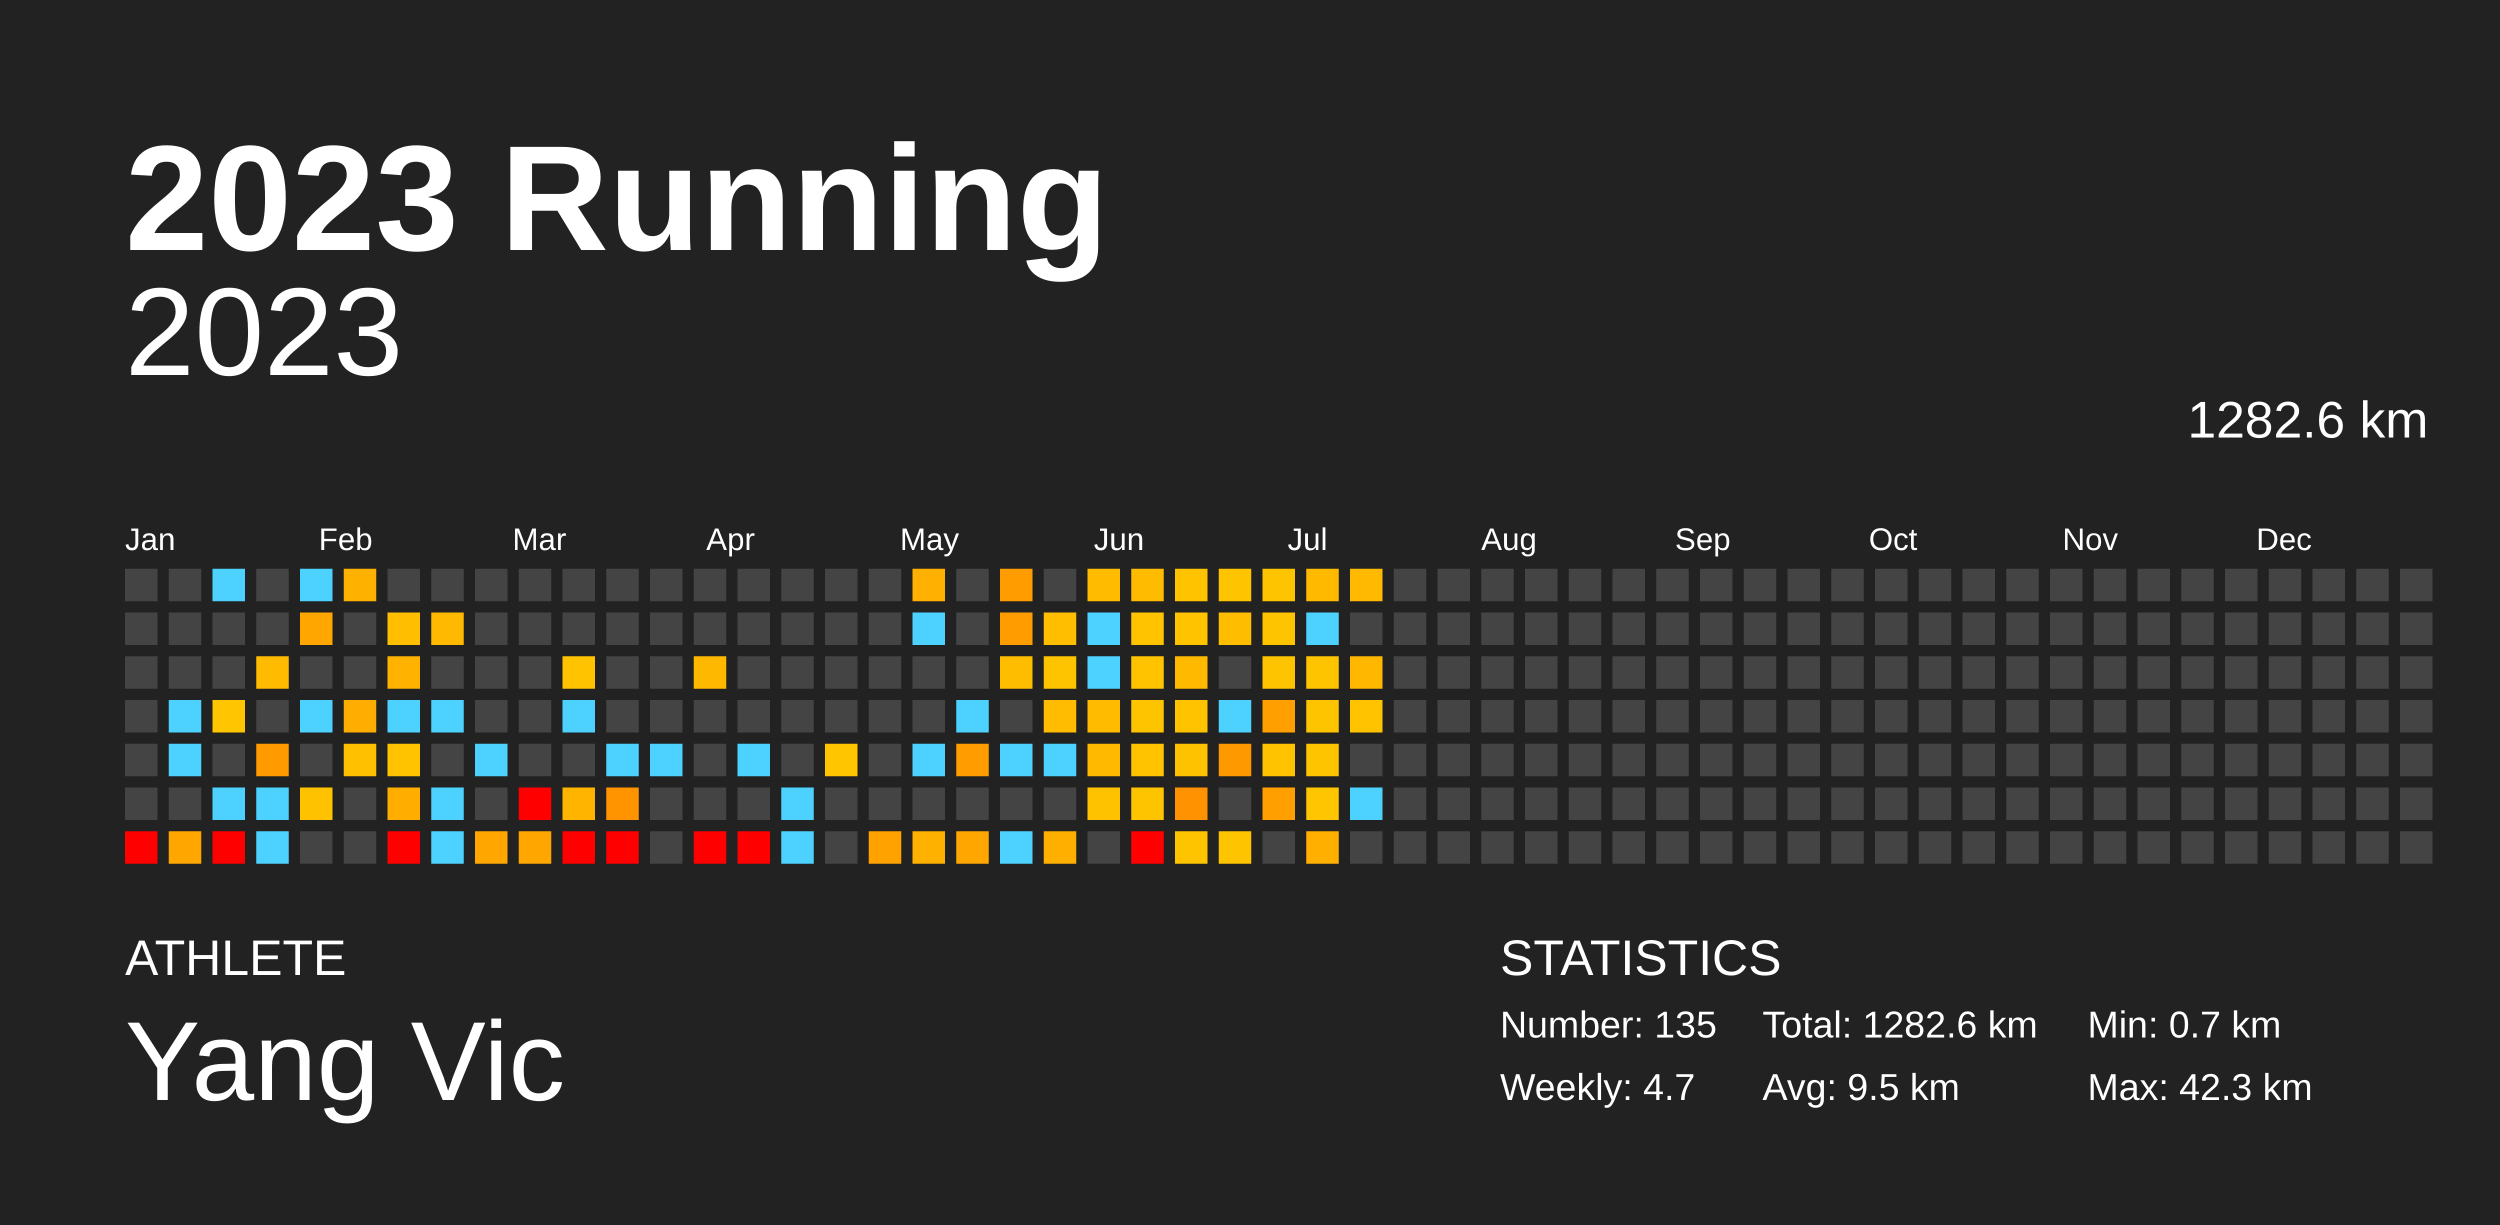
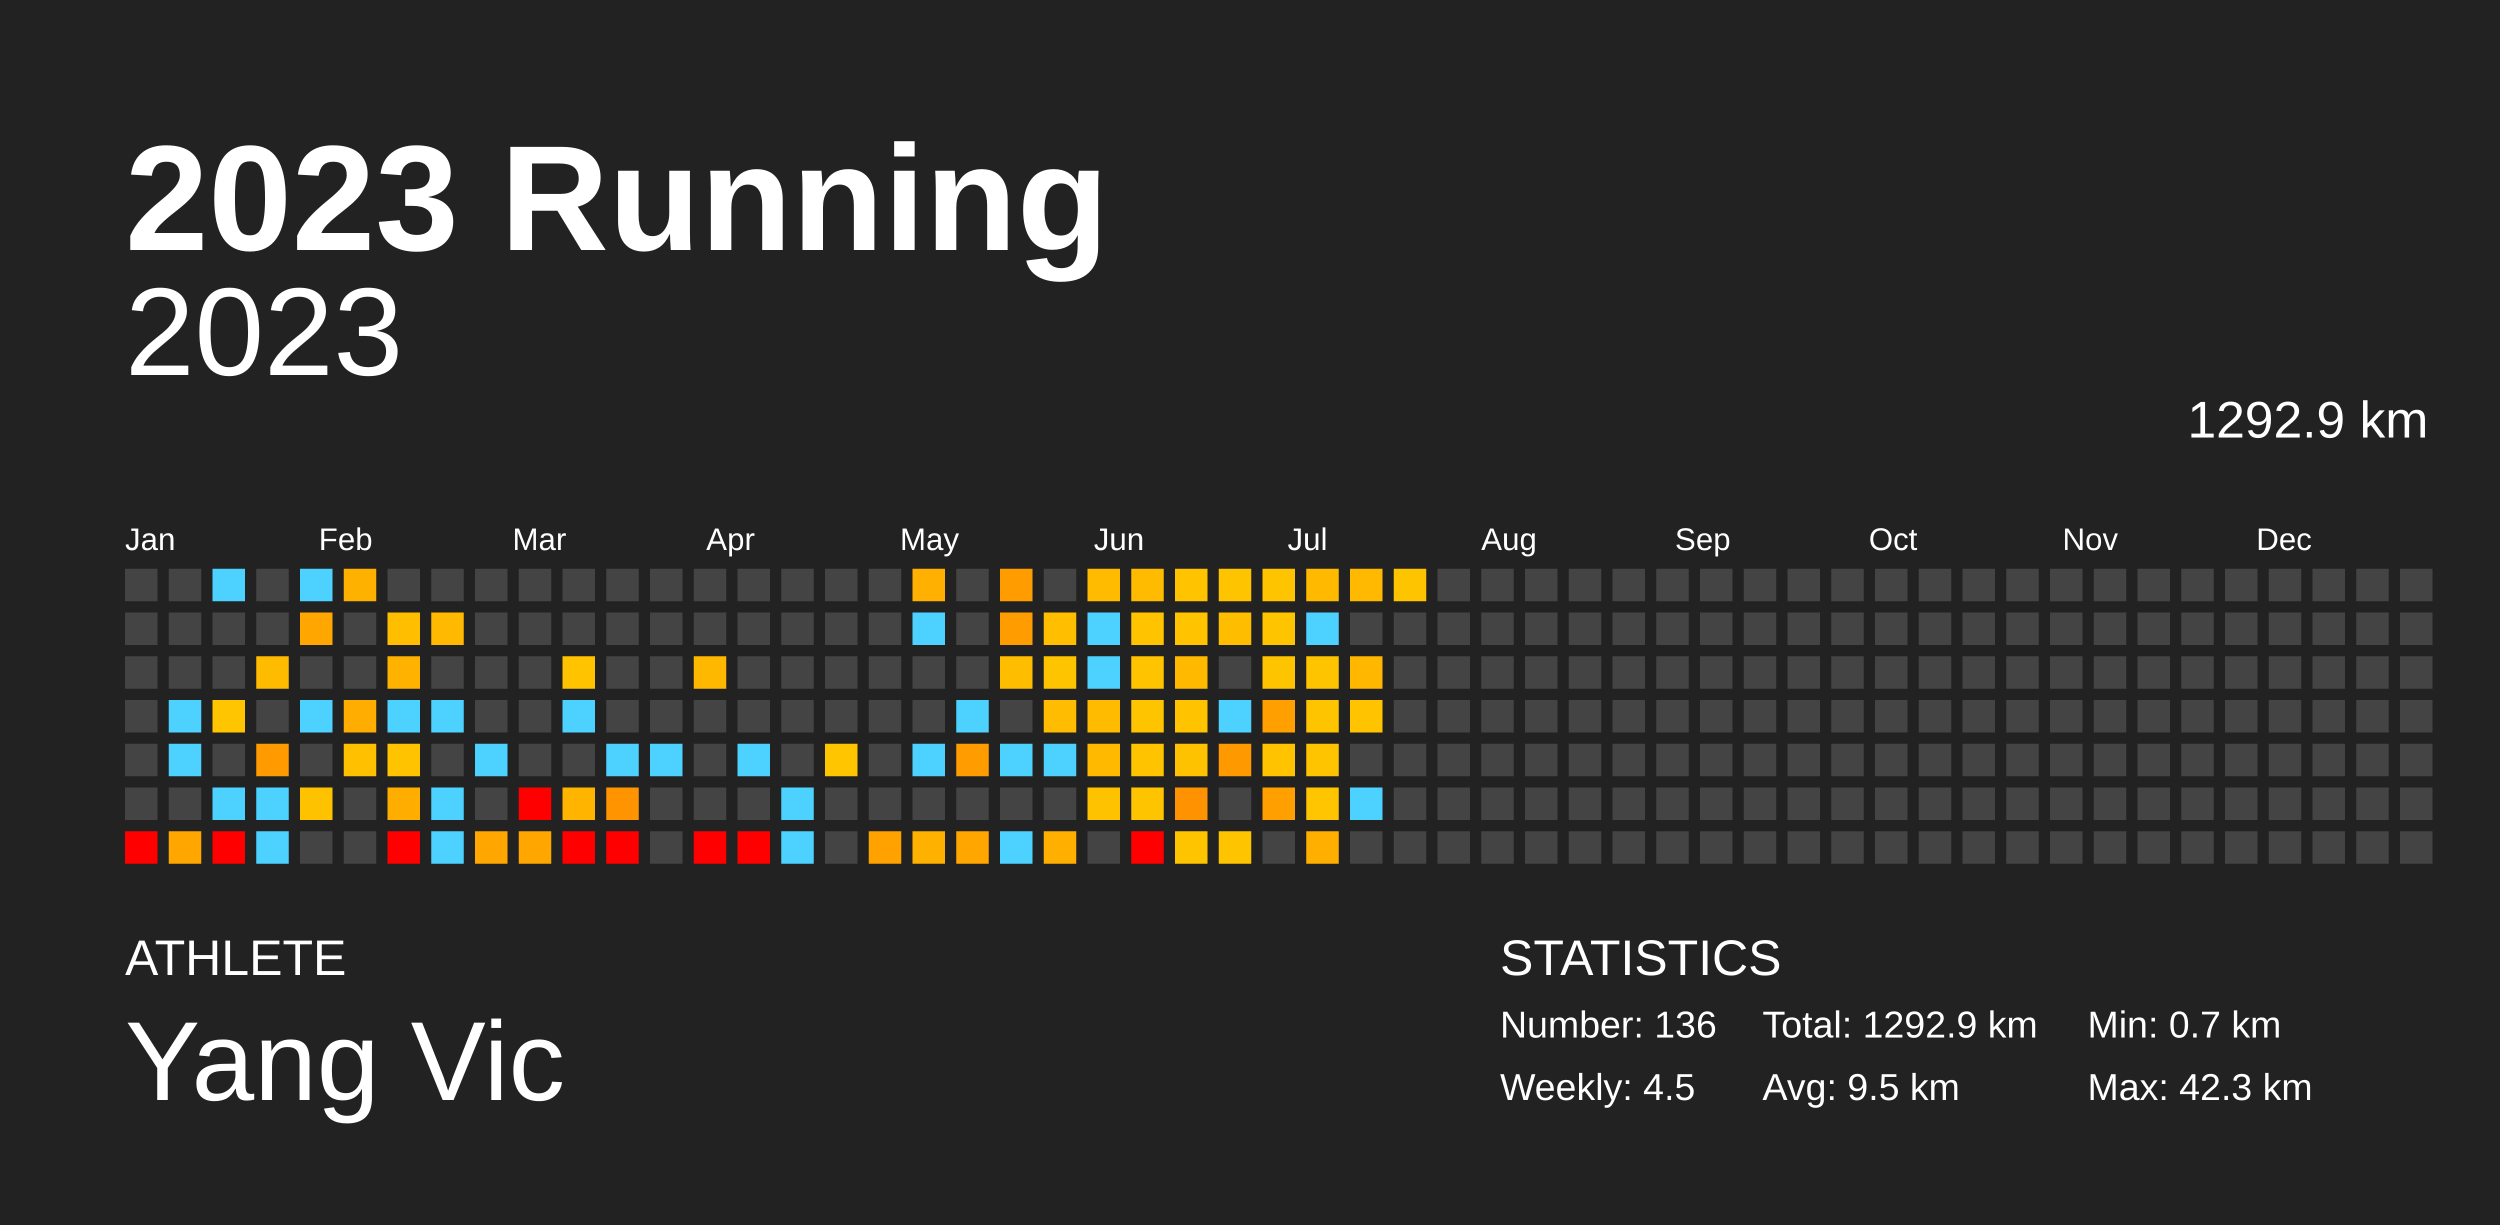
<svg xmlns="http://www.w3.org/2000/svg" baseProfile="full" height="98mm" version="1.1" viewBox="0,0,200,98" width="200mm">
  <defs />
  <rect fill="#222222" height="98" width="200" x="0" y="0" />
  <text fill="#FFFFFF" style="font-size:12px; font-family:Arial; font-weight:bold;" x="10" y="20">2023 Running</text>
  <text fill="#FFFFFF" style="font-size:4px; font-family:Arial" x="10" y="78">ATHLETE</text>
  <text fill="#FFFFFF" style="font-size:9px; font-family:Arial" x="10" y="88">Yang Vic</text>
  <text fill="#FFFFFF" style="font-size:4px; font-family:Arial" x="120" y="78">STATISTICS</text>
-   <text fill="#FFFFFF" style="font-size:3px; font-family:Arial" x="120" y="83">Number: 135</text>
-   <text fill="#FFFFFF" style="font-size:3px; font-family:Arial" x="120" y="88">Weekly: 4.7</text>
-   <text fill="#FFFFFF" style="font-size:3px; font-family:Arial" x="141" y="83">Total: 1282.6 km</text>
+   <text fill="#FFFFFF" style="font-size:3px; font-family:Arial" x="120" y="83">Number: 136</text>
+   <text fill="#FFFFFF" style="font-size:3px; font-family:Arial" x="120" y="88">Weekly: 4.5</text>
+   <text fill="#FFFFFF" style="font-size:3px; font-family:Arial" x="141" y="83">Total: 1292.9 km</text>
  <text fill="#FFFFFF" style="font-size:3px; font-family:Arial" x="141" y="88">Avg: 9.5 km</text>
  <text fill="#FFFFFF" style="font-size:3px; font-family:Arial" x="167" y="83">Min: 0.7 km</text>
  <text fill="#FFFFFF" style="font-size:3px; font-family:Arial" x="167" y="88">Max: 42.3 km</text>
  <text alignment-baseline="hanging" fill="#FFFFFF" style="font-size:10.0px; font-family:Arial;" x="10" y="30">2023</text>
-   <text alignment-baseline="hanging" fill="#FFFFFF" style="font-size:4.125px; font-family:Arial;" x="175" y="35">1282.6 km</text>
+   <text alignment-baseline="hanging" fill="#FFFFFF" style="font-size:4.125px; font-family:Arial;" x="175" y="35">1292.9 km</text>
  <text fill="#FFFFFF" style="font-size:2.5px; font-family:Arial" x="10.0" y="44">Jan</text>
  <text fill="#FFFFFF" style="font-size:2.5px; font-family:Arial" x="25.5" y="44">Feb</text>
  <text fill="#FFFFFF" style="font-size:2.5px; font-family:Arial" x="41.0" y="44">Mar</text>
  <text fill="#FFFFFF" style="font-size:2.5px; font-family:Arial" x="56.5" y="44">Apr</text>
  <text fill="#FFFFFF" style="font-size:2.5px; font-family:Arial" x="72.0" y="44">May</text>
  <text fill="#FFFFFF" style="font-size:2.5px; font-family:Arial" x="87.5" y="44">Jun</text>
  <text fill="#FFFFFF" style="font-size:2.5px; font-family:Arial" x="103.0" y="44">Jul</text>
  <text fill="#FFFFFF" style="font-size:2.5px; font-family:Arial" x="118.5" y="44">Aug</text>
  <text fill="#FFFFFF" style="font-size:2.5px; font-family:Arial" x="134.0" y="44">Sep</text>
  <text fill="#FFFFFF" style="font-size:2.5px; font-family:Arial" x="149.5" y="44">Oct</text>
  <text fill="#FFFFFF" style="font-size:2.5px; font-family:Arial" x="165.0" y="44">Nov</text>
  <text fill="#FFFFFF" style="font-size:2.5px; font-family:Arial" x="180.5" y="44">Dec</text>
  <rect fill="#444444" height="2.6" width="2.6" x="10.0" y="45.5" />
  <rect fill="#444444" height="2.6" width="2.6" x="10.0" y="49.0" />
  <rect fill="#444444" height="2.6" width="2.6" x="10.0" y="52.5" />
  <rect fill="#444444" height="2.6" width="2.6" x="10.0" y="56.0" />
  <rect fill="#444444" height="2.6" width="2.6" x="10.0" y="59.5" />
  <rect fill="#444444" height="2.6" width="2.6" x="10.0" y="63.0" />
  <rect fill="red" height="2.6" width="2.6" x="10.0" y="66.5" />
  <rect fill="#444444" height="2.6" width="2.6" x="13.5" y="45.5" />
  <rect fill="#444444" height="2.6" width="2.6" x="13.5" y="49.0" />
  <rect fill="#444444" height="2.6" width="2.6" x="13.5" y="52.5" />
  <rect fill="#4dd2ff" height="2.6" width="2.6" x="13.5" y="56.0" />
  <rect fill="#4dd2ff" height="2.6" width="2.6" x="13.5" y="59.5" />
  <rect fill="#444444" height="2.6" width="2.6" x="13.5" y="63.0" />
  <rect fill="#ffa600" height="2.6" width="2.6" x="13.5" y="66.5" />
  <rect fill="#4dd2ff" height="2.6" width="2.6" x="17.0" y="45.5" />
  <rect fill="#444444" height="2.6" width="2.6" x="17.0" y="49.0" />
  <rect fill="#444444" height="2.6" width="2.6" x="17.0" y="52.5" />
  <rect fill="#ffc500" height="2.6" width="2.6" x="17.0" y="56.0" />
  <rect fill="#444444" height="2.6" width="2.6" x="17.0" y="59.5" />
  <rect fill="#4dd2ff" height="2.6" width="2.6" x="17.0" y="63.0" />
  <rect fill="red" height="2.6" width="2.6" x="17.0" y="66.5" />
  <rect fill="#444444" height="2.6" width="2.6" x="20.5" y="45.5" />
  <rect fill="#444444" height="2.6" width="2.6" x="20.5" y="49.0" />
  <rect fill="#ffbb00" height="2.6" width="2.6" x="20.5" y="52.5" />
  <rect fill="#444444" height="2.6" width="2.6" x="20.5" y="56.0" />
  <rect fill="#ff9a00" height="2.6" width="2.6" x="20.5" y="59.5" />
  <rect fill="#4dd2ff" height="2.6" width="2.6" x="20.5" y="63.0" />
  <rect fill="#4dd2ff" height="2.6" width="2.6" x="20.5" y="66.5" />
  <rect fill="#4dd2ff" height="2.6" width="2.6" x="24.0" y="45.5" />
  <rect fill="#ffa600" height="2.6" width="2.6" x="24.0" y="49.0" />
  <rect fill="#444444" height="2.6" width="2.6" x="24.0" y="52.5" />
  <rect fill="#4dd2ff" height="2.6" width="2.6" x="24.0" y="56.0" />
  <rect fill="#444444" height="2.6" width="2.6" x="24.0" y="59.5" />
  <rect fill="#ffc200" height="2.6" width="2.6" x="24.0" y="63.0" />
  <rect fill="#444444" height="2.6" width="2.6" x="24.0" y="66.5" />
  <rect fill="#ffb100" height="2.6" width="2.6" x="27.5" y="45.5" />
  <rect fill="#444444" height="2.6" width="2.6" x="27.5" y="49.0" />
  <rect fill="#444444" height="2.6" width="2.6" x="27.5" y="52.5" />
  <rect fill="#ffad00" height="2.6" width="2.6" x="27.5" y="56.0" />
  <rect fill="#ffc000" height="2.6" width="2.6" x="27.5" y="59.5" />
  <rect fill="#444444" height="2.6" width="2.6" x="27.5" y="63.0" />
  <rect fill="#444444" height="2.6" width="2.6" x="27.5" y="66.5" />
  <rect fill="#444444" height="2.6" width="2.6" x="31.0" y="45.5" />
  <rect fill="#ffbe00" height="2.6" width="2.6" x="31.0" y="49.0" />
  <rect fill="#ffb200" height="2.6" width="2.6" x="31.0" y="52.5" />
  <rect fill="#4dd2ff" height="2.6" width="2.6" x="31.0" y="56.0" />
  <rect fill="#ffc300" height="2.6" width="2.6" x="31.0" y="59.5" />
  <rect fill="#ffae00" height="2.6" width="2.6" x="31.0" y="63.0" />
  <rect fill="red" height="2.6" width="2.6" x="31.0" y="66.5" />
  <rect fill="#444444" height="2.6" width="2.6" x="34.5" y="45.5" />
  <rect fill="#ffb900" height="2.6" width="2.6" x="34.5" y="49.0" />
  <rect fill="#444444" height="2.6" width="2.6" x="34.5" y="52.5" />
  <rect fill="#4dd2ff" height="2.6" width="2.6" x="34.5" y="56.0" />
  <rect fill="#444444" height="2.6" width="2.6" x="34.5" y="59.5" />
  <rect fill="#4dd2ff" height="2.6" width="2.6" x="34.5" y="63.0" />
  <rect fill="#4dd2ff" height="2.6" width="2.6" x="34.5" y="66.5" />
  <rect fill="#444444" height="2.6" width="2.6" x="38.0" y="45.5" />
  <rect fill="#444444" height="2.6" width="2.6" x="38.0" y="49.0" />
  <rect fill="#444444" height="2.6" width="2.6" x="38.0" y="52.5" />
  <rect fill="#444444" height="2.6" width="2.6" x="38.0" y="56.0" />
  <rect fill="#4dd2ff" height="2.6" width="2.6" x="38.0" y="59.5" />
  <rect fill="#444444" height="2.6" width="2.6" x="38.0" y="63.0" />
  <rect fill="#ffa700" height="2.6" width="2.6" x="38.0" y="66.5" />
  <rect fill="#444444" height="2.6" width="2.6" x="41.5" y="45.5" />
  <rect fill="#444444" height="2.6" width="2.6" x="41.5" y="49.0" />
  <rect fill="#444444" height="2.6" width="2.6" x="41.5" y="52.5" />
  <rect fill="#444444" height="2.6" width="2.6" x="41.5" y="56.0" />
  <rect fill="#444444" height="2.6" width="2.6" x="41.5" y="59.5" />
  <rect fill="red" height="2.6" width="2.6" x="41.5" y="63.0" />
  <rect fill="#ffa700" height="2.6" width="2.6" x="41.5" y="66.5" />
  <rect fill="#444444" height="2.6" width="2.6" x="45.0" y="45.5" />
  <rect fill="#444444" height="2.6" width="2.6" x="45.0" y="49.0" />
  <rect fill="#ffc300" height="2.6" width="2.6" x="45.0" y="52.5" />
  <rect fill="#4dd2ff" height="2.6" width="2.6" x="45.0" y="56.0" />
  <rect fill="#444444" height="2.6" width="2.6" x="45.0" y="59.5" />
  <rect fill="#ffb400" height="2.6" width="2.6" x="45.0" y="63.0" />
  <rect fill="red" height="2.6" width="2.6" x="45.0" y="66.5" />
  <rect fill="#444444" height="2.6" width="2.6" x="48.5" y="45.5" />
  <rect fill="#444444" height="2.6" width="2.6" x="48.5" y="49.0" />
  <rect fill="#444444" height="2.6" width="2.6" x="48.5" y="52.5" />
  <rect fill="#444444" height="2.6" width="2.6" x="48.5" y="56.0" />
  <rect fill="#4dd2ff" height="2.6" width="2.6" x="48.5" y="59.5" />
  <rect fill="#ff9300" height="2.6" width="2.6" x="48.5" y="63.0" />
  <rect fill="red" height="2.6" width="2.6" x="48.5" y="66.5" />
  <rect fill="#444444" height="2.6" width="2.6" x="52.0" y="45.5" />
  <rect fill="#444444" height="2.6" width="2.6" x="52.0" y="49.0" />
  <rect fill="#444444" height="2.6" width="2.6" x="52.0" y="52.5" />
  <rect fill="#444444" height="2.6" width="2.6" x="52.0" y="56.0" />
  <rect fill="#4dd2ff" height="2.6" width="2.6" x="52.0" y="59.5" />
  <rect fill="#444444" height="2.6" width="2.6" x="52.0" y="63.0" />
  <rect fill="#444444" height="2.6" width="2.6" x="52.0" y="66.5" />
  <rect fill="#444444" height="2.6" width="2.6" x="55.5" y="45.5" />
  <rect fill="#444444" height="2.6" width="2.6" x="55.5" y="49.0" />
  <rect fill="#ffb800" height="2.6" width="2.6" x="55.5" y="52.5" />
  <rect fill="#444444" height="2.6" width="2.6" x="55.5" y="56.0" />
  <rect fill="#444444" height="2.6" width="2.6" x="55.5" y="59.5" />
  <rect fill="#444444" height="2.6" width="2.6" x="55.5" y="63.0" />
  <rect fill="red" height="2.6" width="2.6" x="55.5" y="66.5" />
  <rect fill="#444444" height="2.6" width="2.6" x="59.0" y="45.5" />
  <rect fill="#444444" height="2.6" width="2.6" x="59.0" y="49.0" />
  <rect fill="#444444" height="2.6" width="2.6" x="59.0" y="52.5" />
  <rect fill="#444444" height="2.6" width="2.6" x="59.0" y="56.0" />
  <rect fill="#4dd2ff" height="2.6" width="2.6" x="59.0" y="59.5" />
  <rect fill="#444444" height="2.6" width="2.6" x="59.0" y="63.0" />
  <rect fill="red" height="2.6" width="2.6" x="59.0" y="66.5" />
  <rect fill="#444444" height="2.6" width="2.6" x="62.5" y="45.5" />
  <rect fill="#444444" height="2.6" width="2.6" x="62.5" y="49.0" />
  <rect fill="#444444" height="2.6" width="2.6" x="62.5" y="52.5" />
  <rect fill="#444444" height="2.6" width="2.6" x="62.5" y="56.0" />
  <rect fill="#444444" height="2.6" width="2.6" x="62.5" y="59.5" />
  <rect fill="#4dd2ff" height="2.6" width="2.6" x="62.5" y="63.0" />
  <rect fill="#4dd2ff" height="2.6" width="2.6" x="62.5" y="66.5" />
  <rect fill="#444444" height="2.6" width="2.6" x="66.0" y="45.5" />
  <rect fill="#444444" height="2.6" width="2.6" x="66.0" y="49.0" />
  <rect fill="#444444" height="2.6" width="2.6" x="66.0" y="52.5" />
  <rect fill="#444444" height="2.6" width="2.6" x="66.0" y="56.0" />
  <rect fill="#ffc600" height="2.6" width="2.6" x="66.0" y="59.5" />
  <rect fill="#444444" height="2.6" width="2.6" x="66.0" y="63.0" />
  <rect fill="#444444" height="2.6" width="2.6" x="66.0" y="66.5" />
  <rect fill="#444444" height="2.6" width="2.6" x="69.5" y="45.5" />
  <rect fill="#444444" height="2.6" width="2.6" x="69.5" y="49.0" />
  <rect fill="#444444" height="2.6" width="2.6" x="69.5" y="52.5" />
  <rect fill="#444444" height="2.6" width="2.6" x="69.5" y="56.0" />
  <rect fill="#444444" height="2.6" width="2.6" x="69.5" y="59.5" />
  <rect fill="#444444" height="2.6" width="2.6" x="69.5" y="63.0" />
  <rect fill="#ffa200" height="2.6" width="2.6" x="69.5" y="66.5" />
  <rect fill="#ffb000" height="2.6" width="2.6" x="73.0" y="45.5" />
  <rect fill="#4dd2ff" height="2.6" width="2.6" x="73.0" y="49.0" />
  <rect fill="#444444" height="2.6" width="2.6" x="73.0" y="52.5" />
  <rect fill="#444444" height="2.6" width="2.6" x="73.0" y="56.0" />
  <rect fill="#4dd2ff" height="2.6" width="2.6" x="73.0" y="59.5" />
  <rect fill="#444444" height="2.6" width="2.6" x="73.0" y="63.0" />
  <rect fill="#ffb100" height="2.6" width="2.6" x="73.0" y="66.5" />
  <rect fill="#444444" height="2.6" width="2.6" x="76.5" y="45.5" />
  <rect fill="#444444" height="2.6" width="2.6" x="76.5" y="49.0" />
  <rect fill="#444444" height="2.6" width="2.6" x="76.5" y="52.5" />
  <rect fill="#4dd2ff" height="2.6" width="2.6" x="76.5" y="56.0" />
  <rect fill="#ff9d00" height="2.6" width="2.6" x="76.5" y="59.5" />
  <rect fill="#444444" height="2.6" width="2.6" x="76.5" y="63.0" />
  <rect fill="#ffa600" height="2.6" width="2.6" x="76.5" y="66.5" />
  <rect fill="#ff9d00" height="2.6" width="2.6" x="80.0" y="45.5" />
  <rect fill="#ff9d00" height="2.6" width="2.6" x="80.0" y="49.0" />
  <rect fill="#ffbd00" height="2.6" width="2.6" x="80.0" y="52.5" />
  <rect fill="#444444" height="2.6" width="2.6" x="80.0" y="56.0" />
  <rect fill="#4dd2ff" height="2.6" width="2.6" x="80.0" y="59.5" />
  <rect fill="#444444" height="2.6" width="2.6" x="80.0" y="63.0" />
  <rect fill="#4dd2ff" height="2.6" width="2.6" x="80.0" y="66.5" />
  <rect fill="#444444" height="2.6" width="2.6" x="83.5" y="45.5" />
  <rect fill="#ffbf00" height="2.6" width="2.6" x="83.5" y="49.0" />
  <rect fill="#ffc400" height="2.6" width="2.6" x="83.5" y="52.5" />
  <rect fill="#ffbc00" height="2.6" width="2.6" x="83.5" y="56.0" />
  <rect fill="#4dd2ff" height="2.6" width="2.6" x="83.5" y="59.5" />
  <rect fill="#444444" height="2.6" width="2.6" x="83.5" y="63.0" />
  <rect fill="#ffaf00" height="2.6" width="2.6" x="83.5" y="66.5" />
  <rect fill="#ffbb00" height="2.6" width="2.6" x="87.0" y="45.5" />
  <rect fill="#4dd2ff" height="2.6" width="2.6" x="87.0" y="49.0" />
  <rect fill="#4dd2ff" height="2.6" width="2.6" x="87.0" y="52.5" />
  <rect fill="#ffbb00" height="2.6" width="2.6" x="87.0" y="56.0" />
  <rect fill="#ffba00" height="2.6" width="2.6" x="87.0" y="59.5" />
  <rect fill="#ffc200" height="2.6" width="2.6" x="87.0" y="63.0" />
  <rect fill="#444444" height="2.6" width="2.6" x="87.0" y="66.5" />
  <rect fill="#ffbb00" height="2.6" width="2.6" x="90.5" y="45.5" />
  <rect fill="#ffc300" height="2.6" width="2.6" x="90.5" y="49.0" />
  <rect fill="#ffc300" height="2.6" width="2.6" x="90.5" y="52.5" />
  <rect fill="#ffc400" height="2.6" width="2.6" x="90.5" y="56.0" />
  <rect fill="#ffc300" height="2.6" width="2.6" x="90.5" y="59.5" />
  <rect fill="#ffc400" height="2.6" width="2.6" x="90.5" y="63.0" />
  <rect fill="red" height="2.6" width="2.6" x="90.5" y="66.5" />
  <rect fill="#ffc300" height="2.6" width="2.6" x="94.0" y="45.5" />
  <rect fill="#ffc300" height="2.6" width="2.6" x="94.0" y="49.0" />
  <rect fill="#ffba00" height="2.6" width="2.6" x="94.0" y="52.5" />
  <rect fill="#ffc300" height="2.6" width="2.6" x="94.0" y="56.0" />
  <rect fill="#ffc200" height="2.6" width="2.6" x="94.0" y="59.5" />
  <rect fill="#ff9200" height="2.6" width="2.6" x="94.0" y="63.0" />
  <rect fill="#ffc400" height="2.6" width="2.6" x="94.0" y="66.5" />
  <rect fill="#ffc400" height="2.6" width="2.6" x="97.5" y="45.5" />
  <rect fill="#ffbd00" height="2.6" width="2.6" x="97.5" y="49.0" />
  <rect fill="#444444" height="2.6" width="2.6" x="97.5" y="52.5" />
  <rect fill="#4dd2ff" height="2.6" width="2.6" x="97.5" y="56.0" />
  <rect fill="#ff9900" height="2.6" width="2.6" x="97.5" y="59.5" />
  <rect fill="#444444" height="2.6" width="2.6" x="97.5" y="63.0" />
  <rect fill="#ffc400" height="2.6" width="2.6" x="97.5" y="66.5" />
  <rect fill="#ffc400" height="2.6" width="2.6" x="101.0" y="45.5" />
  <rect fill="#ffc400" height="2.6" width="2.6" x="101.0" y="49.0" />
  <rect fill="#ffc400" height="2.6" width="2.6" x="101.0" y="52.5" />
  <rect fill="#ffa000" height="2.6" width="2.6" x="101.0" y="56.0" />
  <rect fill="#ffc300" height="2.6" width="2.6" x="101.0" y="59.5" />
  <rect fill="#ff9f00" height="2.6" width="2.6" x="101.0" y="63.0" />
  <rect fill="#444444" height="2.6" width="2.6" x="101.0" y="66.5" />
  <rect fill="#ffba00" height="2.6" width="2.6" x="104.5" y="45.5" />
  <rect fill="#4dd2ff" height="2.6" width="2.6" x="104.5" y="49.0" />
  <rect fill="#ffc400" height="2.6" width="2.6" x="104.5" y="52.5" />
  <rect fill="#ffc400" height="2.6" width="2.6" x="104.5" y="56.0" />
  <rect fill="#ffc400" height="2.6" width="2.6" x="104.5" y="59.5" />
  <rect fill="#ffc500" height="2.6" width="2.6" x="104.5" y="63.0" />
  <rect fill="#ffaf00" height="2.6" width="2.6" x="104.5" y="66.5" />
  <rect fill="#ffb900" height="2.6" width="2.6" x="108.0" y="45.5" />
  <rect fill="#444444" height="2.6" width="2.6" x="108.0" y="49.0" />
  <rect fill="#ffb700" height="2.6" width="2.6" x="108.0" y="52.5" />
  <rect fill="#ffc300" height="2.6" width="2.6" x="108.0" y="56.0" />
  <rect fill="#444444" height="2.6" width="2.6" x="108.0" y="59.5" />
  <rect fill="#4dd2ff" height="2.6" width="2.6" x="108.0" y="63.0" />
  <rect fill="#444444" height="2.6" width="2.6" x="108.0" y="66.5" />
-   <rect fill="#444444" height="2.6" width="2.6" x="111.5" y="45.5" />
+   <rect fill="#ffc400" height="2.6" width="2.6" x="111.5" y="45.5" />
  <rect fill="#444444" height="2.6" width="2.6" x="111.5" y="49.0" />
  <rect fill="#444444" height="2.6" width="2.6" x="111.5" y="52.5" />
  <rect fill="#444444" height="2.6" width="2.6" x="111.5" y="56.0" />
  <rect fill="#444444" height="2.6" width="2.6" x="111.5" y="59.5" />
  <rect fill="#444444" height="2.6" width="2.6" x="111.5" y="63.0" />
  <rect fill="#444444" height="2.6" width="2.6" x="111.5" y="66.5" />
  <rect fill="#444444" height="2.6" width="2.6" x="115.0" y="45.5" />
  <rect fill="#444444" height="2.6" width="2.6" x="115.0" y="49.0" />
  <rect fill="#444444" height="2.6" width="2.6" x="115.0" y="52.5" />
  <rect fill="#444444" height="2.6" width="2.6" x="115.0" y="56.0" />
  <rect fill="#444444" height="2.6" width="2.6" x="115.0" y="59.5" />
  <rect fill="#444444" height="2.6" width="2.6" x="115.0" y="63.0" />
  <rect fill="#444444" height="2.6" width="2.6" x="115.0" y="66.5" />
  <rect fill="#444444" height="2.6" width="2.6" x="118.5" y="45.5" />
  <rect fill="#444444" height="2.6" width="2.6" x="118.5" y="49.0" />
  <rect fill="#444444" height="2.6" width="2.6" x="118.5" y="52.5" />
  <rect fill="#444444" height="2.6" width="2.6" x="118.5" y="56.0" />
  <rect fill="#444444" height="2.6" width="2.6" x="118.5" y="59.5" />
  <rect fill="#444444" height="2.6" width="2.6" x="118.5" y="63.0" />
  <rect fill="#444444" height="2.6" width="2.6" x="118.5" y="66.5" />
  <rect fill="#444444" height="2.6" width="2.6" x="122.0" y="45.5" />
  <rect fill="#444444" height="2.6" width="2.6" x="122.0" y="49.0" />
  <rect fill="#444444" height="2.6" width="2.6" x="122.0" y="52.5" />
  <rect fill="#444444" height="2.6" width="2.6" x="122.0" y="56.0" />
  <rect fill="#444444" height="2.6" width="2.6" x="122.0" y="59.5" />
  <rect fill="#444444" height="2.6" width="2.6" x="122.0" y="63.0" />
  <rect fill="#444444" height="2.6" width="2.6" x="122.0" y="66.5" />
  <rect fill="#444444" height="2.6" width="2.6" x="125.5" y="45.5" />
  <rect fill="#444444" height="2.6" width="2.6" x="125.5" y="49.0" />
  <rect fill="#444444" height="2.6" width="2.6" x="125.5" y="52.5" />
  <rect fill="#444444" height="2.6" width="2.6" x="125.5" y="56.0" />
  <rect fill="#444444" height="2.6" width="2.6" x="125.5" y="59.5" />
  <rect fill="#444444" height="2.6" width="2.6" x="125.5" y="63.0" />
  <rect fill="#444444" height="2.6" width="2.6" x="125.5" y="66.5" />
  <rect fill="#444444" height="2.6" width="2.6" x="129.0" y="45.5" />
  <rect fill="#444444" height="2.6" width="2.6" x="129.0" y="49.0" />
  <rect fill="#444444" height="2.6" width="2.6" x="129.0" y="52.5" />
  <rect fill="#444444" height="2.6" width="2.6" x="129.0" y="56.0" />
  <rect fill="#444444" height="2.6" width="2.6" x="129.0" y="59.5" />
  <rect fill="#444444" height="2.6" width="2.6" x="129.0" y="63.0" />
  <rect fill="#444444" height="2.6" width="2.6" x="129.0" y="66.5" />
  <rect fill="#444444" height="2.6" width="2.6" x="132.5" y="45.5" />
  <rect fill="#444444" height="2.6" width="2.6" x="132.5" y="49.0" />
  <rect fill="#444444" height="2.6" width="2.6" x="132.5" y="52.5" />
  <rect fill="#444444" height="2.6" width="2.6" x="132.5" y="56.0" />
  <rect fill="#444444" height="2.6" width="2.6" x="132.5" y="59.5" />
  <rect fill="#444444" height="2.6" width="2.6" x="132.5" y="63.0" />
  <rect fill="#444444" height="2.6" width="2.6" x="132.5" y="66.5" />
  <rect fill="#444444" height="2.6" width="2.6" x="136.0" y="45.5" />
  <rect fill="#444444" height="2.6" width="2.6" x="136.0" y="49.0" />
  <rect fill="#444444" height="2.6" width="2.6" x="136.0" y="52.5" />
  <rect fill="#444444" height="2.6" width="2.6" x="136.0" y="56.0" />
  <rect fill="#444444" height="2.6" width="2.6" x="136.0" y="59.5" />
  <rect fill="#444444" height="2.6" width="2.6" x="136.0" y="63.0" />
  <rect fill="#444444" height="2.6" width="2.6" x="136.0" y="66.5" />
  <rect fill="#444444" height="2.6" width="2.6" x="139.5" y="45.5" />
  <rect fill="#444444" height="2.6" width="2.6" x="139.5" y="49.0" />
  <rect fill="#444444" height="2.6" width="2.6" x="139.5" y="52.5" />
  <rect fill="#444444" height="2.6" width="2.6" x="139.5" y="56.0" />
  <rect fill="#444444" height="2.6" width="2.6" x="139.5" y="59.5" />
  <rect fill="#444444" height="2.6" width="2.6" x="139.5" y="63.0" />
  <rect fill="#444444" height="2.6" width="2.6" x="139.5" y="66.5" />
  <rect fill="#444444" height="2.6" width="2.6" x="143.0" y="45.5" />
  <rect fill="#444444" height="2.6" width="2.6" x="143.0" y="49.0" />
  <rect fill="#444444" height="2.6" width="2.6" x="143.0" y="52.5" />
  <rect fill="#444444" height="2.6" width="2.6" x="143.0" y="56.0" />
  <rect fill="#444444" height="2.6" width="2.6" x="143.0" y="59.5" />
  <rect fill="#444444" height="2.6" width="2.6" x="143.0" y="63.0" />
  <rect fill="#444444" height="2.6" width="2.6" x="143.0" y="66.5" />
  <rect fill="#444444" height="2.6" width="2.6" x="146.5" y="45.5" />
  <rect fill="#444444" height="2.6" width="2.6" x="146.5" y="49.0" />
  <rect fill="#444444" height="2.6" width="2.6" x="146.5" y="52.5" />
  <rect fill="#444444" height="2.6" width="2.6" x="146.5" y="56.0" />
  <rect fill="#444444" height="2.6" width="2.6" x="146.5" y="59.5" />
  <rect fill="#444444" height="2.6" width="2.6" x="146.5" y="63.0" />
  <rect fill="#444444" height="2.6" width="2.6" x="146.5" y="66.5" />
  <rect fill="#444444" height="2.6" width="2.6" x="150.0" y="45.5" />
  <rect fill="#444444" height="2.6" width="2.6" x="150.0" y="49.0" />
  <rect fill="#444444" height="2.6" width="2.6" x="150.0" y="52.5" />
  <rect fill="#444444" height="2.6" width="2.6" x="150.0" y="56.0" />
  <rect fill="#444444" height="2.6" width="2.6" x="150.0" y="59.5" />
  <rect fill="#444444" height="2.6" width="2.6" x="150.0" y="63.0" />
  <rect fill="#444444" height="2.6" width="2.6" x="150.0" y="66.5" />
  <rect fill="#444444" height="2.6" width="2.6" x="153.5" y="45.5" />
  <rect fill="#444444" height="2.6" width="2.6" x="153.5" y="49.0" />
  <rect fill="#444444" height="2.6" width="2.6" x="153.5" y="52.5" />
  <rect fill="#444444" height="2.6" width="2.6" x="153.5" y="56.0" />
  <rect fill="#444444" height="2.6" width="2.6" x="153.5" y="59.5" />
  <rect fill="#444444" height="2.6" width="2.6" x="153.5" y="63.0" />
  <rect fill="#444444" height="2.6" width="2.6" x="153.5" y="66.5" />
  <rect fill="#444444" height="2.6" width="2.6" x="157.0" y="45.5" />
  <rect fill="#444444" height="2.6" width="2.6" x="157.0" y="49.0" />
  <rect fill="#444444" height="2.6" width="2.6" x="157.0" y="52.5" />
  <rect fill="#444444" height="2.6" width="2.6" x="157.0" y="56.0" />
  <rect fill="#444444" height="2.6" width="2.6" x="157.0" y="59.5" />
  <rect fill="#444444" height="2.6" width="2.6" x="157.0" y="63.0" />
  <rect fill="#444444" height="2.6" width="2.6" x="157.0" y="66.5" />
  <rect fill="#444444" height="2.6" width="2.6" x="160.5" y="45.5" />
  <rect fill="#444444" height="2.6" width="2.6" x="160.5" y="49.0" />
  <rect fill="#444444" height="2.6" width="2.6" x="160.5" y="52.5" />
  <rect fill="#444444" height="2.6" width="2.6" x="160.5" y="56.0" />
  <rect fill="#444444" height="2.6" width="2.6" x="160.5" y="59.5" />
  <rect fill="#444444" height="2.6" width="2.6" x="160.5" y="63.0" />
  <rect fill="#444444" height="2.6" width="2.6" x="160.5" y="66.5" />
  <rect fill="#444444" height="2.6" width="2.6" x="164.0" y="45.5" />
  <rect fill="#444444" height="2.6" width="2.6" x="164.0" y="49.0" />
  <rect fill="#444444" height="2.6" width="2.6" x="164.0" y="52.5" />
  <rect fill="#444444" height="2.6" width="2.6" x="164.0" y="56.0" />
  <rect fill="#444444" height="2.6" width="2.6" x="164.0" y="59.5" />
  <rect fill="#444444" height="2.6" width="2.6" x="164.0" y="63.0" />
  <rect fill="#444444" height="2.6" width="2.6" x="164.0" y="66.5" />
  <rect fill="#444444" height="2.6" width="2.6" x="167.5" y="45.5" />
  <rect fill="#444444" height="2.6" width="2.6" x="167.5" y="49.0" />
  <rect fill="#444444" height="2.6" width="2.6" x="167.5" y="52.5" />
  <rect fill="#444444" height="2.6" width="2.6" x="167.5" y="56.0" />
  <rect fill="#444444" height="2.6" width="2.6" x="167.5" y="59.5" />
  <rect fill="#444444" height="2.6" width="2.6" x="167.5" y="63.0" />
  <rect fill="#444444" height="2.6" width="2.6" x="167.5" y="66.5" />
  <rect fill="#444444" height="2.6" width="2.6" x="171.0" y="45.5" />
  <rect fill="#444444" height="2.6" width="2.6" x="171.0" y="49.0" />
  <rect fill="#444444" height="2.6" width="2.6" x="171.0" y="52.5" />
  <rect fill="#444444" height="2.6" width="2.6" x="171.0" y="56.0" />
  <rect fill="#444444" height="2.6" width="2.6" x="171.0" y="59.5" />
  <rect fill="#444444" height="2.6" width="2.6" x="171.0" y="63.0" />
  <rect fill="#444444" height="2.6" width="2.6" x="171.0" y="66.5" />
  <rect fill="#444444" height="2.6" width="2.6" x="174.5" y="45.5" />
  <rect fill="#444444" height="2.6" width="2.6" x="174.5" y="49.0" />
  <rect fill="#444444" height="2.6" width="2.6" x="174.5" y="52.5" />
  <rect fill="#444444" height="2.6" width="2.6" x="174.5" y="56.0" />
  <rect fill="#444444" height="2.6" width="2.6" x="174.5" y="59.5" />
  <rect fill="#444444" height="2.6" width="2.6" x="174.5" y="63.0" />
  <rect fill="#444444" height="2.6" width="2.6" x="174.5" y="66.5" />
  <rect fill="#444444" height="2.6" width="2.6" x="178.0" y="45.5" />
  <rect fill="#444444" height="2.6" width="2.6" x="178.0" y="49.0" />
  <rect fill="#444444" height="2.6" width="2.6" x="178.0" y="52.5" />
  <rect fill="#444444" height="2.6" width="2.6" x="178.0" y="56.0" />
  <rect fill="#444444" height="2.6" width="2.6" x="178.0" y="59.5" />
  <rect fill="#444444" height="2.6" width="2.6" x="178.0" y="63.0" />
  <rect fill="#444444" height="2.6" width="2.6" x="178.0" y="66.5" />
  <rect fill="#444444" height="2.6" width="2.6" x="181.5" y="45.5" />
  <rect fill="#444444" height="2.6" width="2.6" x="181.5" y="49.0" />
  <rect fill="#444444" height="2.6" width="2.6" x="181.5" y="52.5" />
  <rect fill="#444444" height="2.6" width="2.6" x="181.5" y="56.0" />
  <rect fill="#444444" height="2.6" width="2.6" x="181.5" y="59.5" />
  <rect fill="#444444" height="2.6" width="2.6" x="181.5" y="63.0" />
  <rect fill="#444444" height="2.6" width="2.6" x="181.5" y="66.5" />
  <rect fill="#444444" height="2.6" width="2.6" x="185.0" y="45.5" />
  <rect fill="#444444" height="2.6" width="2.6" x="185.0" y="49.0" />
  <rect fill="#444444" height="2.6" width="2.6" x="185.0" y="52.5" />
  <rect fill="#444444" height="2.6" width="2.6" x="185.0" y="56.0" />
  <rect fill="#444444" height="2.6" width="2.6" x="185.0" y="59.5" />
  <rect fill="#444444" height="2.6" width="2.6" x="185.0" y="63.0" />
  <rect fill="#444444" height="2.6" width="2.6" x="185.0" y="66.5" />
  <rect fill="#444444" height="2.6" width="2.6" x="188.5" y="45.5" />
  <rect fill="#444444" height="2.6" width="2.6" x="188.5" y="49.0" />
  <rect fill="#444444" height="2.6" width="2.6" x="188.5" y="52.5" />
  <rect fill="#444444" height="2.6" width="2.6" x="188.5" y="56.0" />
  <rect fill="#444444" height="2.6" width="2.6" x="188.5" y="59.5" />
  <rect fill="#444444" height="2.6" width="2.6" x="188.5" y="63.0" />
  <rect fill="#444444" height="2.6" width="2.6" x="188.5" y="66.5" />
  <rect fill="#444444" height="2.6" width="2.6" x="192.0" y="45.5" />
  <rect fill="#444444" height="2.6" width="2.6" x="192.0" y="49.0" />
  <rect fill="#444444" height="2.6" width="2.6" x="192.0" y="52.5" />
  <rect fill="#444444" height="2.6" width="2.6" x="192.0" y="56.0" />
  <rect fill="#444444" height="2.6" width="2.6" x="192.0" y="59.5" />
  <rect fill="#444444" height="2.6" width="2.6" x="192.0" y="63.0" />
  <rect fill="#444444" height="2.6" width="2.6" x="192.0" y="66.5" />
</svg>
